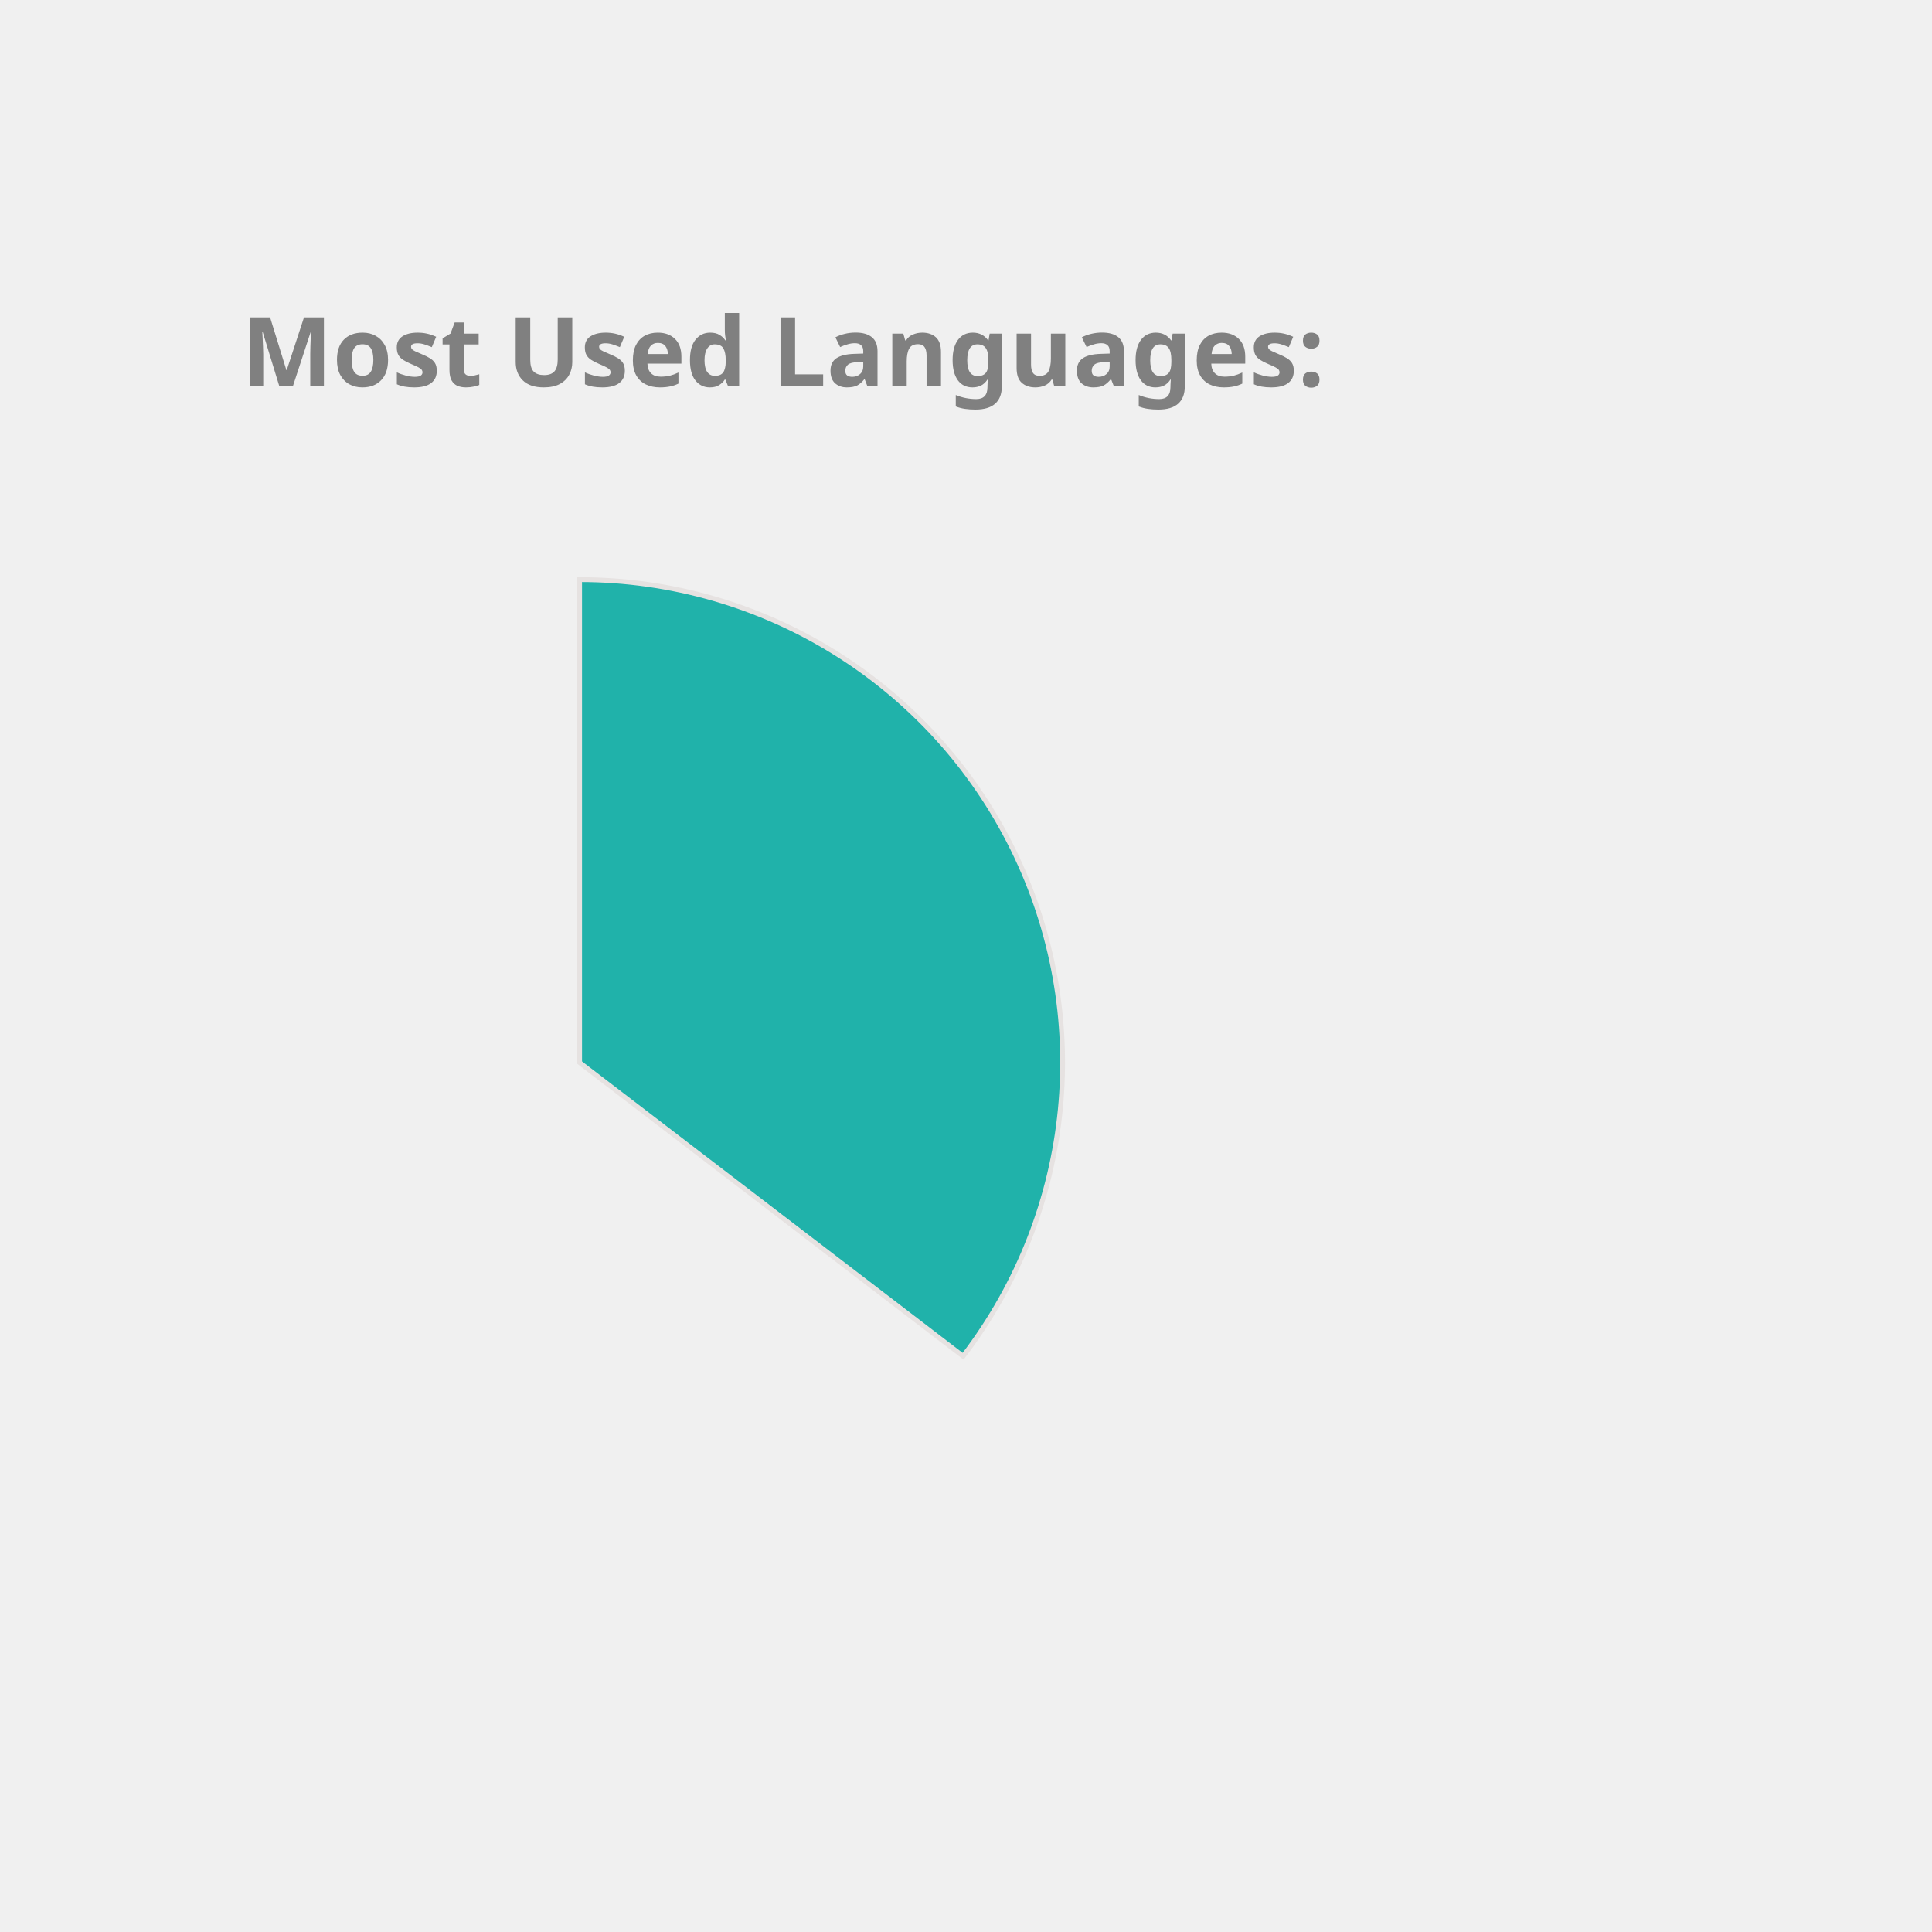
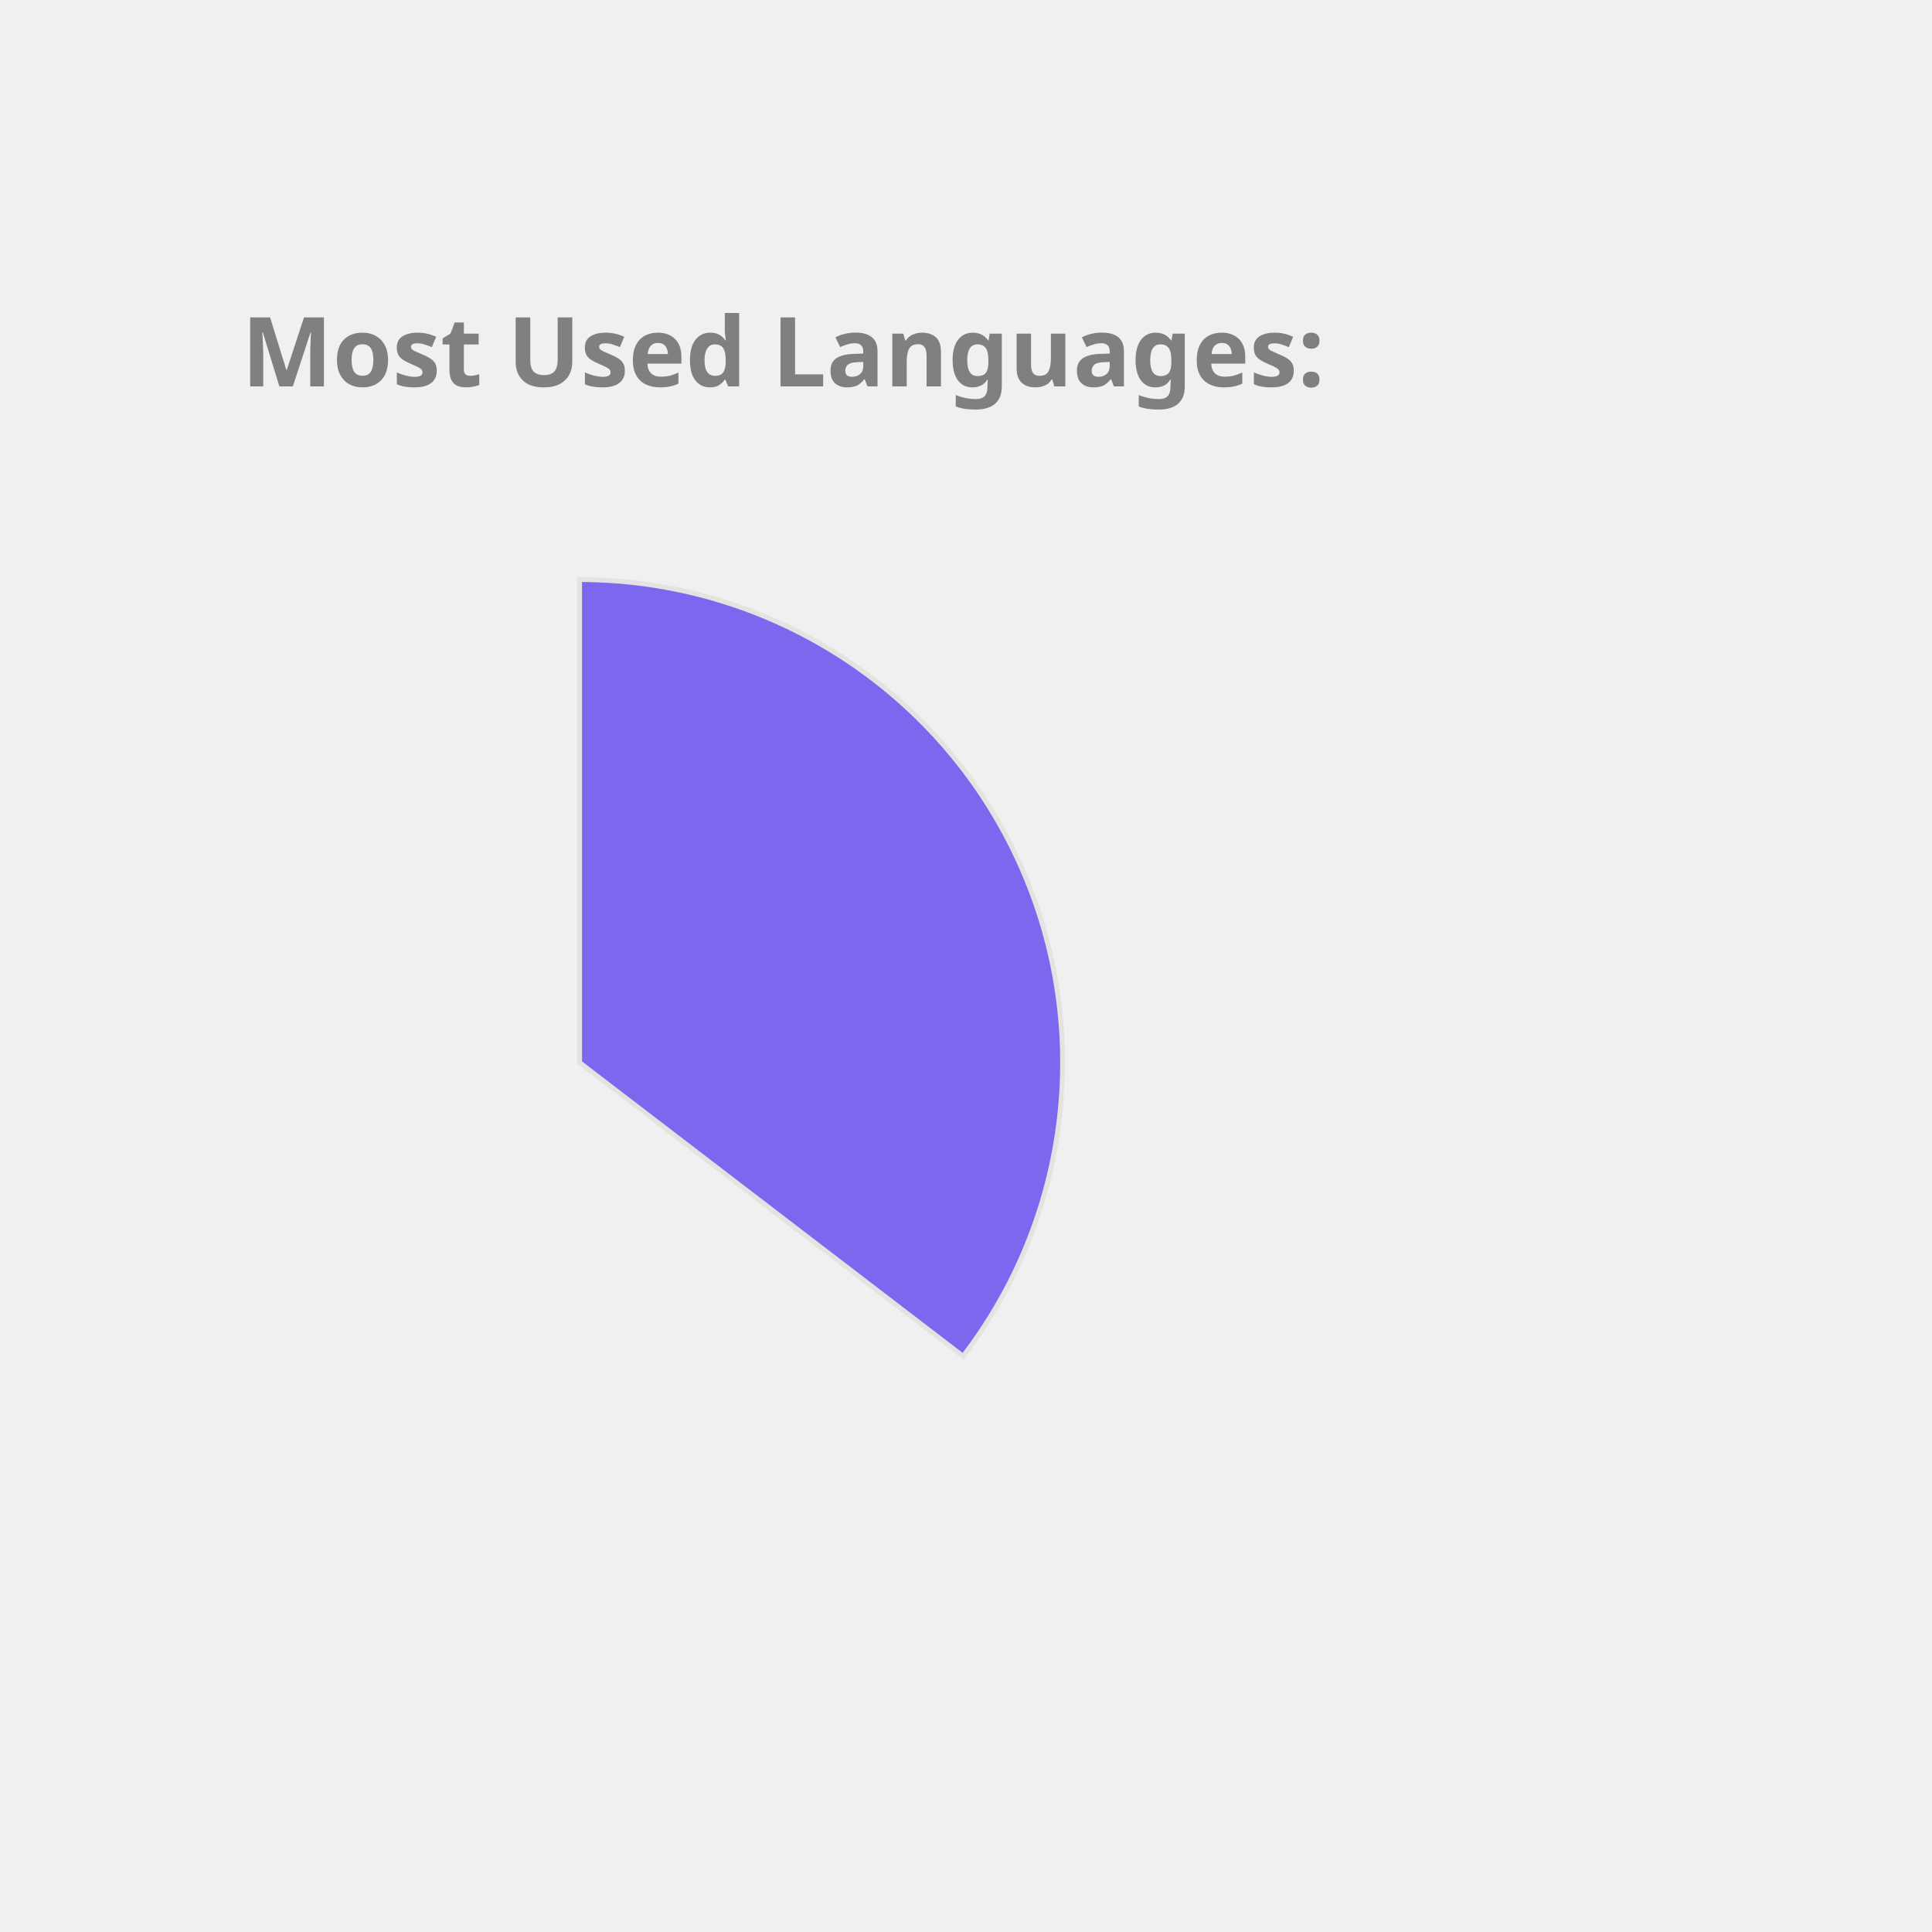
<svg xmlns="http://www.w3.org/2000/svg" height="350px" width="350px" viewBox="0 0 400 400">
  <style> 
        .label {
                font: bold 20px sans-serif;
                color: #404040;
                -webkit-text-stroke: 1px white;
        }

        path {
                stroke: #E6E2E1;
                stroke-width: 1px;
                transform: translate(60px, 100px);
        }

        .path_1 {
                animation: fadeIn 5s linear forwards;
        }

        .path_2 {
                transform: scale(0);
                animation: fadeIn 5s linear forwards 5s;
        }


        
        .path_3 {
                transform: scale(0);
                animation: fadeIn 5s linear forwards 10s;
        }


        .path_4 {
                transform: scale(0);
                animation: fadeIn 5s linear forwards 15s;
        }

        .path_5 {
                transform: scale(0);
                animation: fadeIn 5s linear forwards 20s;
        }

        .path_6 {
                transform: scale(0);
                animation: fadeIn 5s linear forwards 25s;
        }

        .path_7 {
                transform: scale(0);
                animation: fadeIn 5s linear forwards 30s;
        }

        .path_8 {
                transform: scale(0);
                animation: fadeIn 5s linear forwards 35s;
        }

        .path_9 {
                transform: scale(0);
                animation: fadeIn 5s linear forwards 40s;
        }

        .path_10 {
                transform: scale(0);
                animation: fadeIn 5s linear forwards 45s;
        }

        @keyframes fadeIn {
                0% {                        
                        transform: translate(250px, 300px) rotate(0deg) scale(0);
                        
                }
                50% {
                        transform: translate(150px, 220px) rotate(180deg) scale(0.5);
                        
                }
                
                100% {
                        transform: translate(60px, 120px) rotate(360deg) scale(1);
                        
                }
        }
        .txt_1 {
                opacity: 0;
                animation: txtShow 5s linear forwards 0s;
        }

        .txt_2 {
                opacity: 0;
                animation: txtShow 5s linear forwards 5s;
        }

        .txt_3 {
                opacity: 0;
                animation: txtShow 5s linear forwards 10s;
        }

        .txt_4 {
                opacity: 0;
                animation: txtShow 5s linear forwards 15s;
        }

        .txt_5 {
                opacity: 0;
                animation: txtShow 5s linear forwards 20s;
        }

        .txt_6 {
                opacity: 0;
                animation: txtShow 5s linear forwards 25s;
        }

        .txt_7 {
                opacity: 0;
                animation: txtShow 5s linear forwards 30s;
        }

        .txt_8 {
                opacity: 0;
                animation: txtShow 5s linear forwards 35s;
        }

        .txt_9 {
                opacity: 0;
                animation: txtShow 5s linear forwards 40s;
        }

        .txt_10 {
                opacity: 0;
                animation: txtShow 5s linear forwards 45s;
        }

        @keyframes txtShow {
                0% {                        
                        opacity: 0;
                        transform: translate(0px, 0px) scale(0);
                }
                100% {
                        opacity: 1;
                        transform: translate(0px, 0px) scale(1);
                        
                }
        }
</style>
-   <path class="path_1" d="M 60,120 L 60,20 A 100,100 0 0 1 139.399,180.793 Z" fill="LightSeaGreen" stroke="#fff" stroke-width="2" />
-   <text class="txt_1" x="260" y="150" fill="LightSeaGreen" stroke="LightSeaGreen" stroke-width="1">Java</text>
-   <path class="path_2" d="M 60,120 L 139.399,180.793 A 100,100 0 0 1 -26.707,169.819 Z" fill="Orchid" stroke="#fff" stroke-width="2" />
-   <text class="txt_2" x="260" y="170" fill="Orchid" stroke="Orchid" stroke-width="1">TypeScript</text>
-   <path class="path_3" d="M 60,120 L -26.707,169.819 A 100,100 0 0 1 -29.664,75.724 Z" fill="MediumSlateBlue" stroke="#fff" stroke-width="2" />
-   <text class="txt_3" x="260" y="190" fill="MediumSlateBlue" stroke="MediumSlateBlue" stroke-width="1">JavaScript</text>
-   <path class="path_4" d="M 60,120 L -29.664,75.724 A 100,100 0 0 1 -11.594,50.183 Z" fill="Tan" stroke="#fff" stroke-width="2" />
-   <text class="txt_4" x="260" y="210" fill="Tan" stroke="Tan" stroke-width="1">HTML</text>
-   <path class="path_5" d="M 60,120 L -11.594,50.183 A 100,100 0 0 1 9.096,33.926 Z" fill="MediumAquaMarine" stroke="#fff" stroke-width="2" />
-   <text class="txt_5" x="260" y="230" fill="MediumAquaMarine" stroke="MediumAquaMarine" stroke-width="1">CSS</text>
-   <path class="path_6" d="M 60,120 L 9.096,33.926 A 100,100 0 0 1 32.101,23.971 Z" fill="RoyalBlue" stroke="#fff" stroke-width="2" />
-   <text class="txt_6" x="260" y="250" fill="RoyalBlue" stroke="RoyalBlue" stroke-width="1">Sass</text>
-   <path class="path_7" d="M 60,120 L 32.101,23.971 A 100,100 0 0 1 41.262,21.771 Z" fill="CornflowerBlue" stroke="#fff" stroke-width="2" />
-   <text class="txt_7" x="260" y="270" fill="CornflowerBlue" stroke="CornflowerBlue" stroke-width="1">Python</text>
-   <path class="path_8" d="M 60,120 L 41.262,21.771 A 100,100 0 0 1 49.964,20.505 Z" fill="DarkKhaki" stroke="#fff" stroke-width="2" />
-   <text class="txt_8" x="260" y="290" fill="DarkKhaki" stroke="DarkKhaki" stroke-width="1">Batchfile</text>
-   <path class="path_9" d="M 60,120 L 49.964,20.505 A 100,100 0 0 1 54.348,20.16 Z" fill="Tomato" stroke="#fff" stroke-width="2" />
-   <text class="txt_9" x="260" y="310" fill="Tomato" stroke="Tomato" stroke-width="1">Mustache</text>
-   <path class="path_10" d="M 60,120 L 54.348,20.16 A 100,100 0 0 1 58.115,20.018 Z" fill="Gold" stroke="#fff" stroke-width="2" />
-   <text class="txt_10" x="260" y="330" fill="Gold" stroke="Gold" stroke-width="1">SCSS</text>
+   <path class="path_1" d="M 60,120 L 60,20 A 100,100 0 0 1 139.399,180.793 Z" fill="MediumSlateBlue" stroke="#fff" stroke-width="2" />
+   <text class="txt_1" x="260" y="150" fill="MediumSlateBlue" stroke="MediumSlateBlue" stroke-width="1">Java</text>
+   <path class="path_2" d="M 60,120 L 139.399,180.793 A 100,100 0 0 1 -26.707,169.819 Z" fill="RoyalBlue" stroke="#fff" stroke-width="2" />
+   <text class="txt_2" x="260" y="170" fill="RoyalBlue" stroke="RoyalBlue" stroke-width="1">TypeScript</text>
+   <path class="path_3" d="M 60,120 L -26.707,169.819 A 100,100 0 0 1 -29.664,75.724 Z" fill="SteelBlue" stroke="#fff" stroke-width="2" />
+   <text class="txt_3" x="260" y="190" fill="SteelBlue" stroke="SteelBlue" stroke-width="1">JavaScript</text>
+   <path class="path_4" d="M 60,120 L -29.664,75.724 A 100,100 0 0 1 -11.594,50.183 Z" fill="CornflowerBlue" stroke="#fff" stroke-width="2" />
+   <text class="txt_4" x="260" y="210" fill="CornflowerBlue" stroke="CornflowerBlue" stroke-width="1">HTML</text>
+   <path class="path_5" d="M 60,120 L -11.594,50.183 A 100,100 0 0 1 9.096,33.926 Z" fill="Salmon" stroke="#fff" stroke-width="2" />
+   <text class="txt_5" x="260" y="230" fill="Salmon" stroke="Salmon" stroke-width="1">CSS</text>
+   <path class="path_6" d="M 60,120 L 9.096,33.926 A 100,100 0 0 1 32.101,23.971 Z" fill="Tan" stroke="#fff" stroke-width="2" />
+   <text class="txt_6" x="260" y="250" fill="Tan" stroke="Tan" stroke-width="1">Sass</text>
+   <path class="path_7" d="M 60,120 L 32.101,23.971 A 100,100 0 0 1 41.262,21.771 Z" fill="Tomato" stroke="#fff" stroke-width="2" />
+   <text class="txt_7" x="260" y="270" fill="Tomato" stroke="Tomato" stroke-width="1">Python</text>
+   <path class="path_8" d="M 60,120 L 41.262,21.771 A 100,100 0 0 1 49.964,20.505 Z" fill="DodgerBlue" stroke="#fff" stroke-width="2" />
+   <text class="txt_8" x="260" y="290" fill="DodgerBlue" stroke="DodgerBlue" stroke-width="1">Batchfile</text>
+   <path class="path_9" d="M 60,120 L 49.964,20.505 A 100,100 0 0 1 54.348,20.16 Z" fill="DarkKhaki" stroke="#fff" stroke-width="2" />
+   <text class="txt_9" x="260" y="310" fill="DarkKhaki" stroke="DarkKhaki" stroke-width="1">Mustache</text>
+   <path class="path_10" d="M 60,120 L 54.348,20.16 A 100,100 0 0 1 58.115,20.018 Z" fill="Orchid" stroke="#fff" stroke-width="2" />
+   <text class="txt_10" x="260" y="330" fill="Orchid" stroke="Orchid" stroke-width="1">SCSS</text>
  <g class="label">
    <text x="50" y="80" fill="grey">Most Used Languages:</text>
  </g>
</svg>
